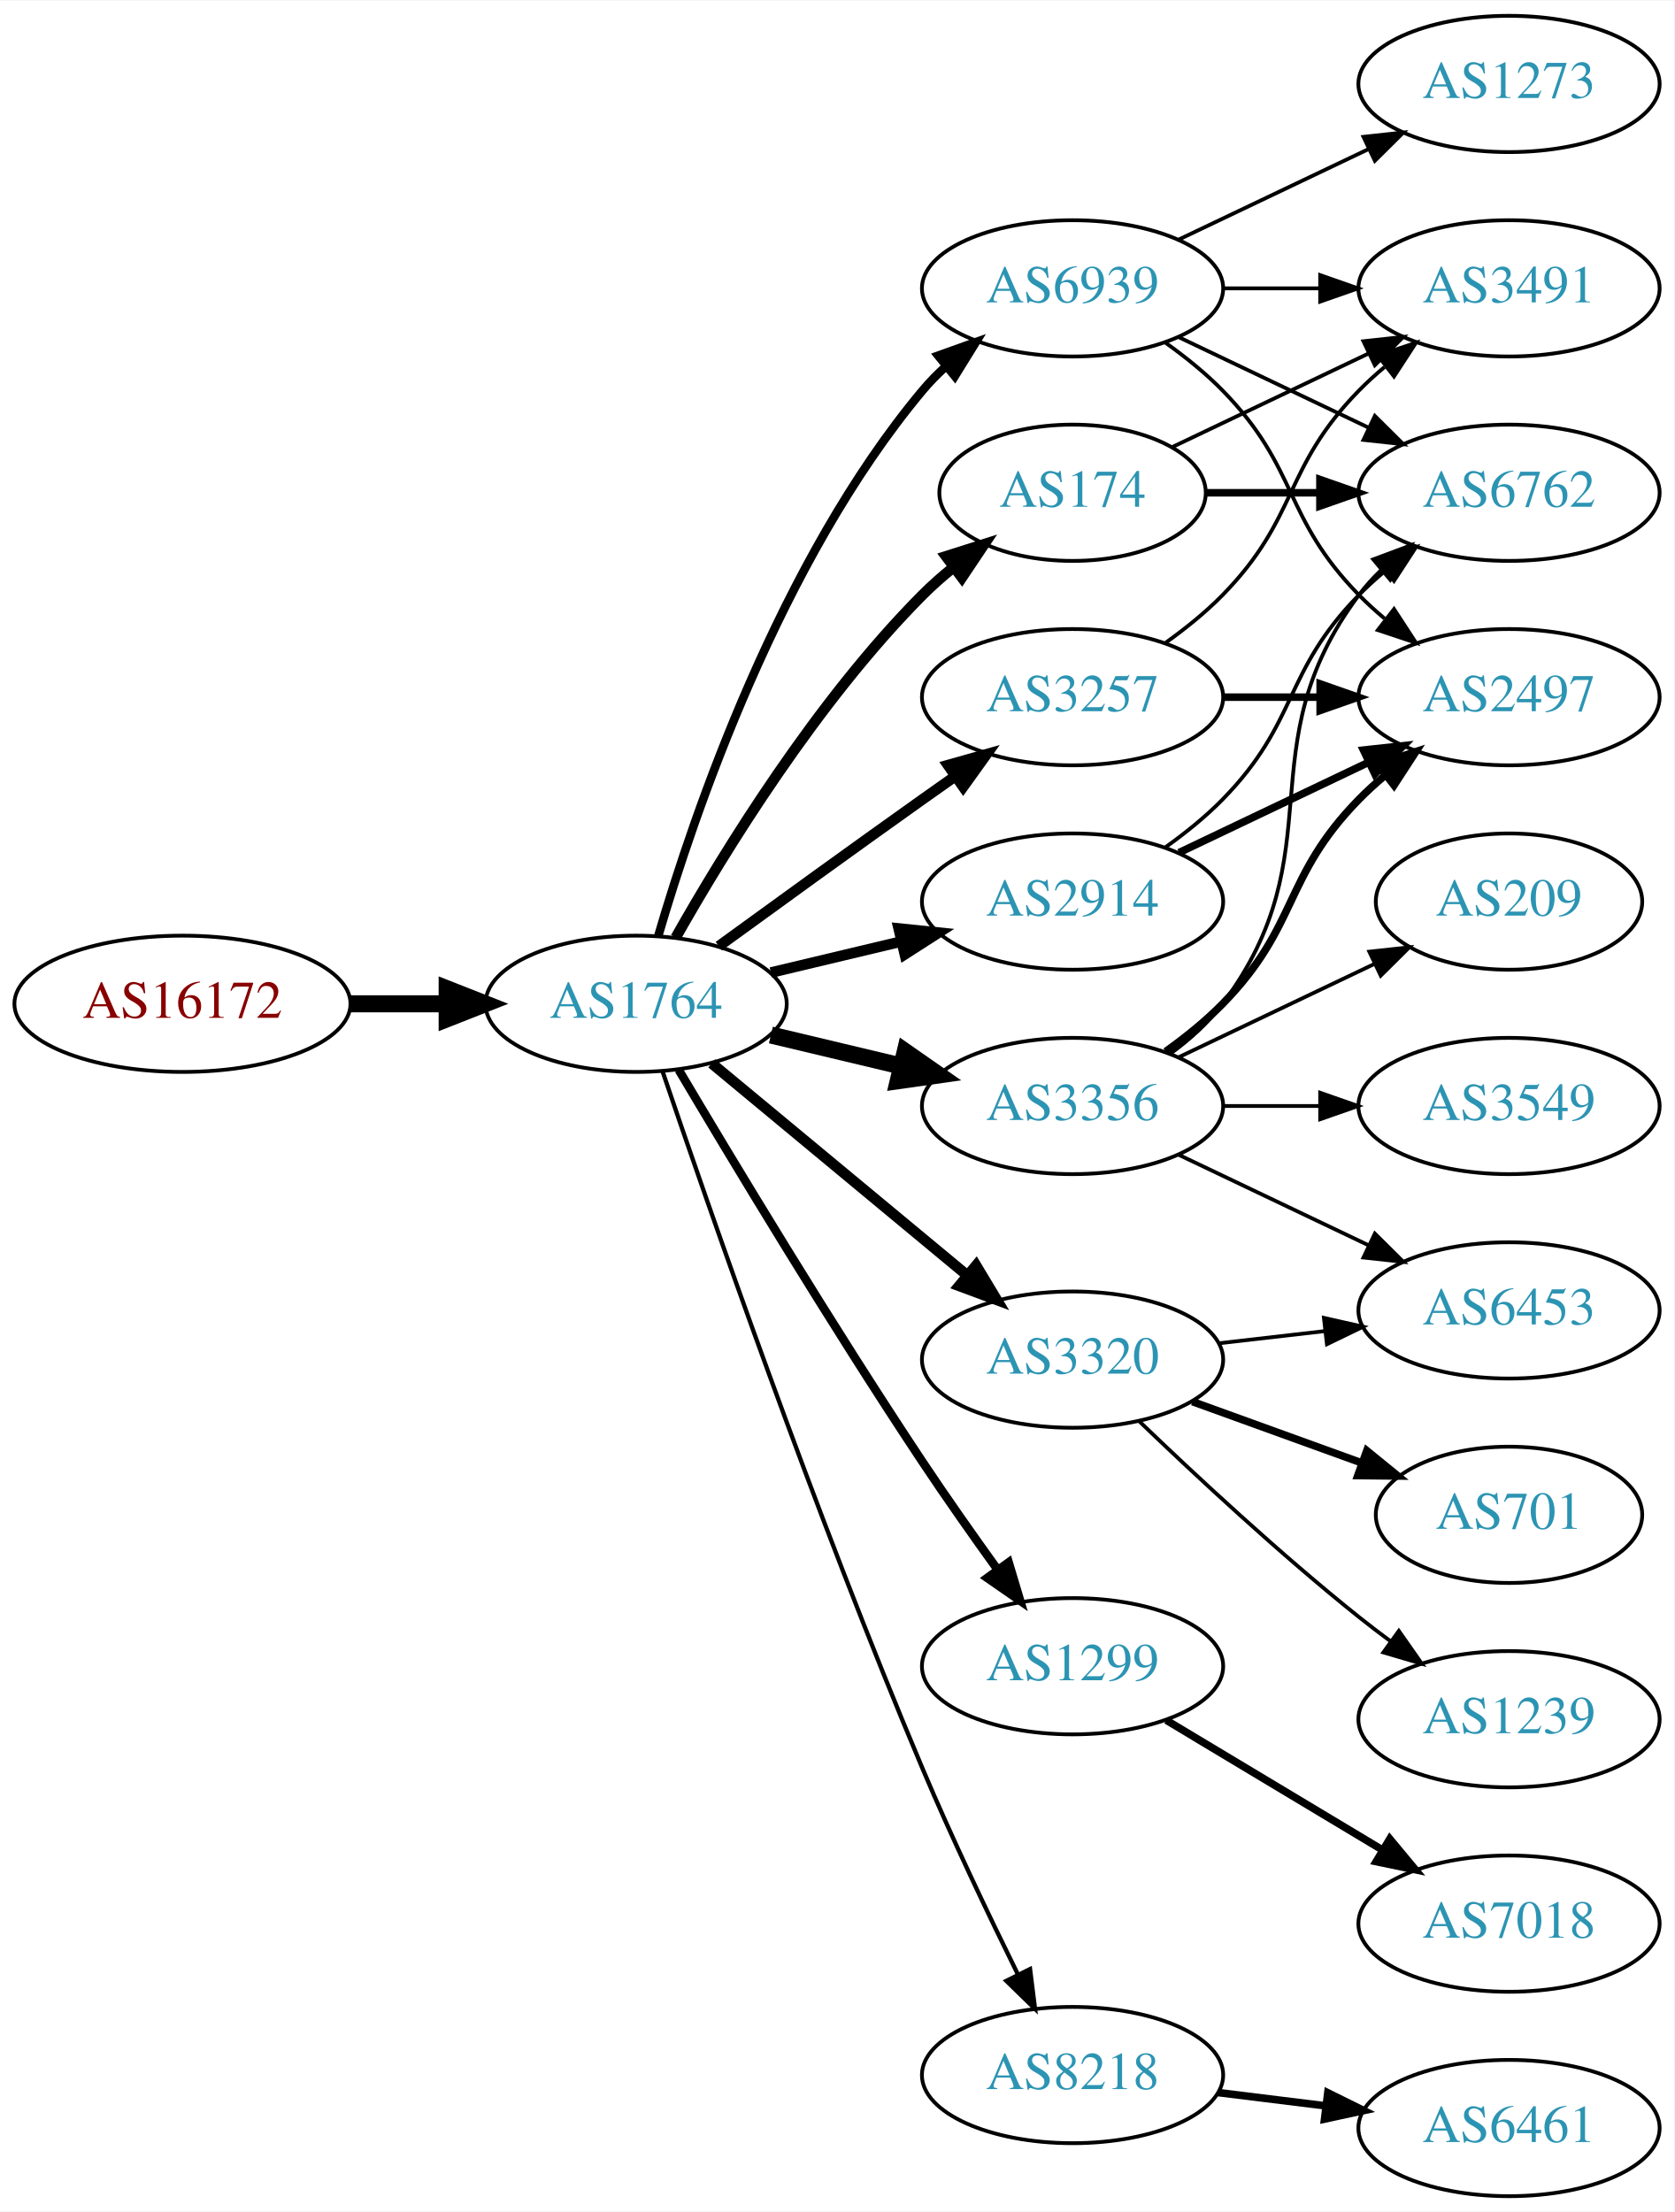
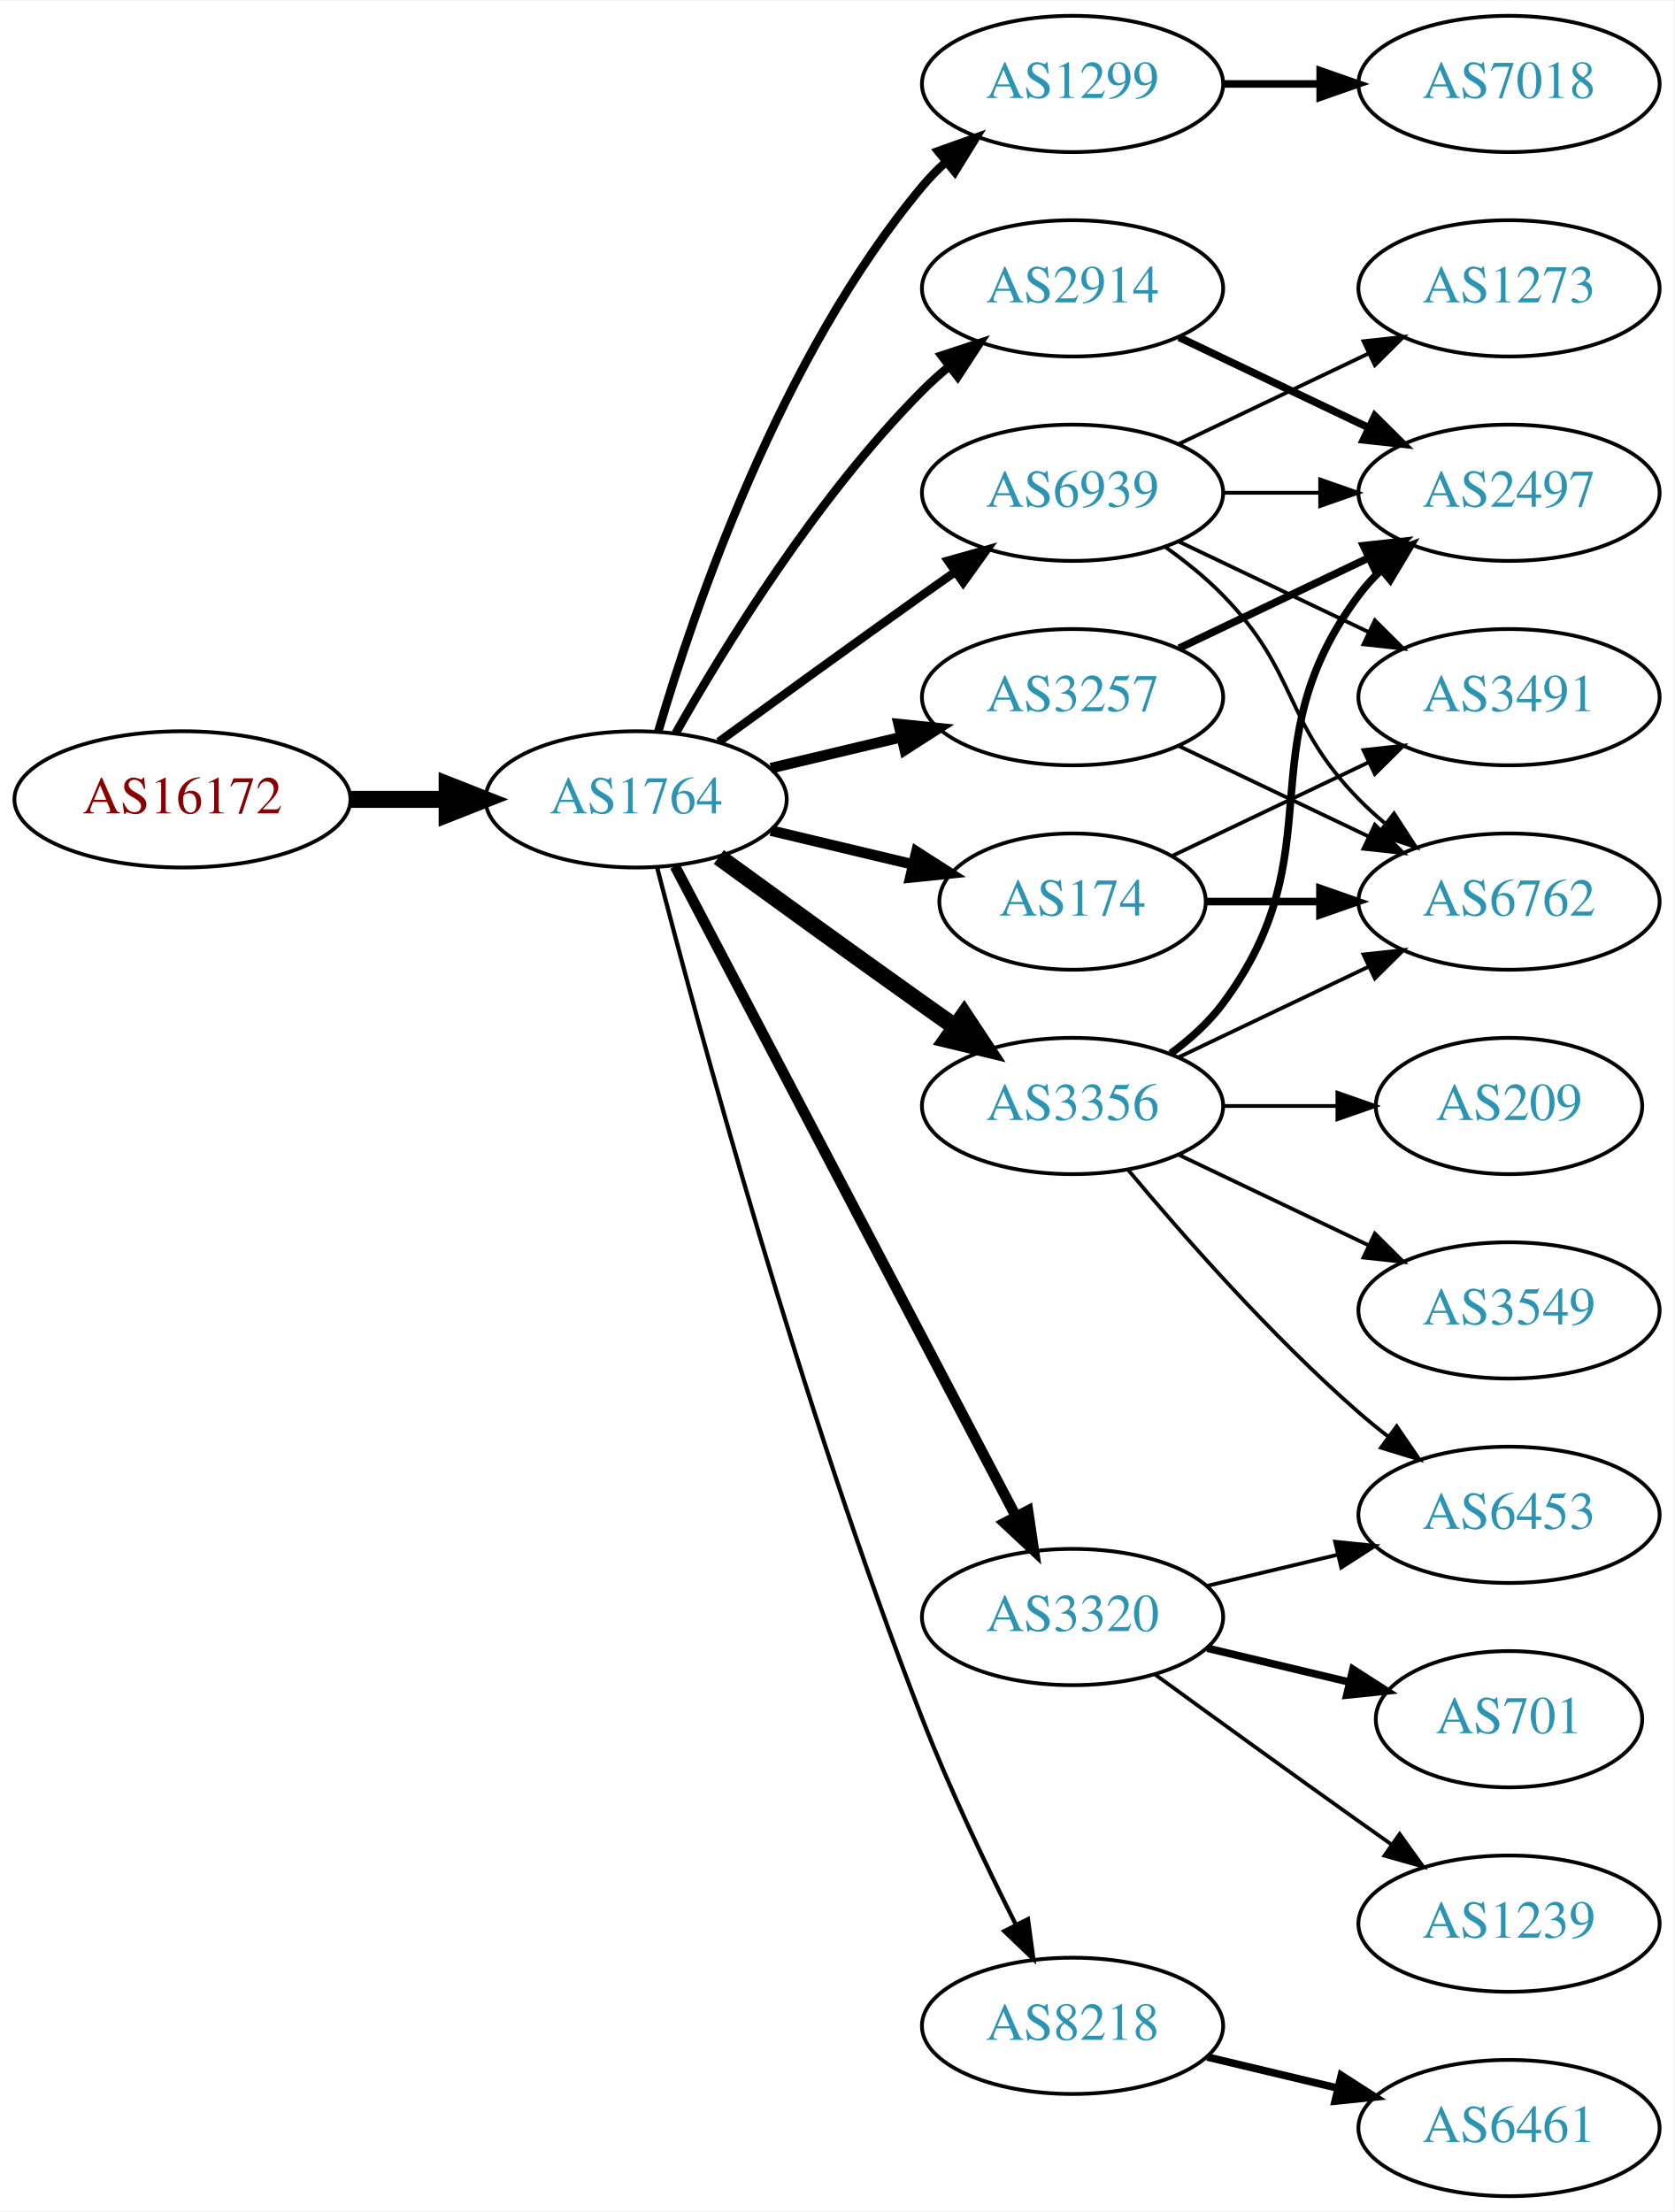
<svg xmlns="http://www.w3.org/2000/svg" xmlns:xlink="http://www.w3.org/1999/xlink" width="442pt" height="584pt" viewBox="0.00 0.00 442.27 584.00">
  <g id="graph0" class="graph" transform="scale(1 1) rotate(0) translate(4 580)">
    <polygon fill="white" stroke="none" points="-4,4 -4,-580 438.271,-580 438.271,4 -4,4" />
    <g id="node1" class="node">
      <g id="a_node1">
        <a xlink:href="/asn/16172" xlink:title="AS16172 ~ JET-ERP Betriebsgesellschaft mbH [AT]">
-           <ellipse fill="#ffffff" stroke="black" cx="44.196" cy="-315" rx="44.393" ry="18" />
-           <text text-anchor="middle" x="44.196" y="-311.3" font-family="Times,serif" font-size="14.00" fill="#880000">AS16172</text>
+           <ellipse fill="#ffffff" stroke="black" cx="44.196" cy="-369" rx="44.393" ry="18" />
+           <text text-anchor="middle" x="44.196" y="-365.3" font-family="Times,serif" font-size="14.00" fill="#880000">AS16172</text>
        </a>
      </g>
    </g>
    <g id="node2" class="node">
      <g id="a_node2">
        <a xlink:href="/asn/1764" xlink:title="AS1764 ~ NEXTLAYER-AS [AT]">
-           <ellipse fill="#ffffff" stroke="black" cx="164.039" cy="-315" rx="39.794" ry="18" />
-           <text text-anchor="middle" x="164.039" y="-311.3" font-family="Times,serif" font-size="14.00" fill="#2c94b3">AS1764</text>
+           <ellipse fill="#ffffff" stroke="black" cx="164.039" cy="-369" rx="39.794" ry="18" />
+           <text text-anchor="middle" x="164.039" y="-365.3" font-family="Times,serif" font-size="14.00" fill="#2c94b3">AS1764</text>
        </a>
      </g>
    </g>
    <g id="edge1" class="edge">
-       <path fill="none" stroke="black" stroke-width="4.5" d="M88.407,-315C96.72,-315 105.482,-315 113.965,-315" />
-       <polygon fill="black" stroke="black" stroke-width="4.5" points="114.123,-318.938 124.123,-315 114.123,-311.063 114.123,-318.938" />
+       <path fill="none" stroke="black" stroke-width="4.5" d="M88.407,-369C96.72,-369 105.482,-369 113.965,-369" />
+       <polygon fill="black" stroke="black" stroke-width="4.5" points="114.123,-372.938 124.123,-369 114.123,-365.063 114.123,-372.938" />
    </g>
    <g id="node3" class="node">
      <g id="a_node3">
-         <a xlink:href="/asn/2914" xlink:title="AS2914 ~ NTT America, Inc. [US]">
-           <ellipse fill="#ffffff" stroke="black" cx="279.332" cy="-342" rx="39.794" ry="18" />
-           <text text-anchor="middle" x="279.332" y="-338.3" font-family="Times,serif" font-size="14.00" fill="#2c94b3">AS2914</text>
+         <a xlink:href="/asn/1299" xlink:title="AS1299 ~ Telia Carrier [EU]">
+           <ellipse fill="#ffffff" stroke="black" cx="279.332" cy="-558" rx="39.794" ry="18" />
+           <text text-anchor="middle" x="279.332" y="-554.3" font-family="Times,serif" font-size="14.00" fill="#2c94b3">AS1299</text>
        </a>
      </g>
    </g>
    <g id="edge2" class="edge">
-       <path fill="none" stroke="black" stroke-width="2.812" d="M199.646,-323.248C210.517,-325.838 222.671,-328.735 234.114,-331.462" />
-       <polygon fill="black" stroke="black" stroke-width="2.812" points="233.397,-334.889 243.936,-333.803 235.02,-328.08 233.397,-334.889" />
+       <path fill="none" stroke="black" stroke-width="2.25" d="M169.913,-387.002C179.227,-418.844 202.043,-485.981 239.685,-531 241.555,-533.237 243.654,-535.374 245.88,-537.396" />
+       <polygon fill="black" stroke="black" stroke-width="2.25" points="243.823,-540.234 253.799,-543.804 248.227,-534.793 243.823,-540.234" />
    </g>
    <g id="node4" class="node">
      <g id="a_node4">
        <a xlink:href="/asn/3257" xlink:title="AS3257 ~ GTT [DE]">
          <ellipse fill="#ffffff" stroke="black" cx="279.332" cy="-396" rx="39.794" ry="18" />
          <text text-anchor="middle" x="279.332" y="-392.3" font-family="Times,serif" font-size="14.00" fill="#2c94b3">AS3257</text>
        </a>
      </g>
    </g>
    <g id="edge3" class="edge">
-       <path fill="none" stroke="black" stroke-width="2.812" d="M185.887,-330.222C200.821,-341.091 221.435,-356.025 239.685,-369 242.506,-371.005 245.449,-373.085 248.397,-375.159" />
-       <polygon fill="black" stroke="black" stroke-width="2.812" points="246.424,-378.05 256.621,-380.926 250.443,-372.319 246.424,-378.05" />
+       <path fill="none" stroke="black" stroke-width="2.812" d="M199.646,-377.248C210.517,-379.838 222.671,-382.735 234.114,-385.462" />
+       <polygon fill="black" stroke="black" stroke-width="2.812" points="233.397,-388.889 243.936,-387.803 235.02,-382.08 233.397,-388.889" />
    </g>
    <g id="node5" class="node">
      <g id="a_node5">
+         <a xlink:href="/asn/2914" xlink:title="AS2914 ~ NTT America, Inc. [US]">
+           <ellipse fill="#ffffff" stroke="black" cx="279.332" cy="-504" rx="39.794" ry="18" />
+           <text text-anchor="middle" x="279.332" y="-500.3" font-family="Times,serif" font-size="14.00" fill="#2c94b3">AS2914</text>
+         </a>
+       </g>
+     </g>
+     <g id="edge4" class="edge">
+       <path fill="none" stroke="black" stroke-width="2.25" d="M174.498,-386.49C187.28,-409.096 211.712,-448.886 239.685,-477 241.796,-479.121 244.092,-481.188 246.477,-483.171" />
+       <polygon fill="black" stroke="black" stroke-width="2.25" points="244.73,-486.242 254.793,-489.556 248.993,-480.69 244.73,-486.242" />
+     </g>
+     <g id="node6" class="node">
+       <g id="a_node6">
        <a xlink:href="/asn/3356" xlink:title="AS3356 ~ Level 3 Parent, LLC [US]">
          <ellipse fill="#ffffff" stroke="black" cx="279.332" cy="-288" rx="39.794" ry="18" />
          <text text-anchor="middle" x="279.332" y="-284.3" font-family="Times,serif" font-size="14.00" fill="#2c94b3">AS3356</text>
        </a>
      </g>
    </g>
-     <g id="edge4" class="edge">
-       <path fill="none" stroke="black" stroke-width="4.5" d="M199.646,-306.752C210.517,-304.162 222.671,-301.265 234.114,-298.538" />
-       <polygon fill="black" stroke="black" stroke-width="4.5" points="235.122,-302.346 243.936,-296.197 233.296,-294.685 235.122,-302.346" />
-     </g>
-     <g id="node6" class="node">
-       <g id="a_node6">
-         <a xlink:href="/asn/174" xlink:title="AS174 ~ Cogent Communications [US]">
-           <ellipse fill="#ffffff" stroke="black" cx="279.332" cy="-450" rx="35.194" ry="18" />
-           <text text-anchor="middle" x="279.332" y="-446.3" font-family="Times,serif" font-size="14.00" fill="#2c94b3">AS174</text>
-         </a>
-       </g>
-     </g>
    <g id="edge5" class="edge">
-       <path fill="none" stroke="black" stroke-width="2.812" d="M174.498,-332.49C187.28,-355.096 211.712,-394.886 239.685,-423 242.185,-425.513 244.946,-427.949 247.807,-430.261" />
-       <polygon fill="black" stroke="black" stroke-width="2.812" points="245.905,-433.21 256.004,-436.413 250.108,-427.611 245.905,-433.21" />
+       <path fill="none" stroke="black" stroke-width="4.5" d="M185.887,-353.778C200.821,-342.909 221.435,-327.975 239.685,-315 242.506,-312.995 245.449,-310.915 248.397,-308.841" />
+       <polygon fill="black" stroke="black" stroke-width="4.5" points="250.694,-312.039 256.621,-303.074 246.173,-305.591 250.694,-312.039" />
    </g>
    <g id="node7" class="node">
      <g id="a_node7">
-         <a xlink:href="/asn/3320" xlink:title="AS3320 ~ DTAG [DE]">
-           <ellipse fill="#ffffff" stroke="black" cx="279.332" cy="-221" rx="39.794" ry="18" />
-           <text text-anchor="middle" x="279.332" y="-217.3" font-family="Times,serif" font-size="14.00" fill="#2c94b3">AS3320</text>
+         <a xlink:href="/asn/174" xlink:title="AS174 ~ Cogent Communications [US]">
+           <ellipse fill="#ffffff" stroke="black" cx="279.332" cy="-342" rx="35.194" ry="18" />
+           <text text-anchor="middle" x="279.332" y="-338.3" font-family="Times,serif" font-size="14.00" fill="#2c94b3">AS174</text>
        </a>
      </g>
    </g>
    <g id="edge6" class="edge">
-       <path fill="none" stroke="black" stroke-width="2.812" d="M184.001,-299.267C202.464,-283.948 230.7,-260.52 251.471,-243.287" />
-       <polygon fill="black" stroke="black" stroke-width="2.812" points="253.846,-245.864 259.307,-236.785 249.376,-240.477 253.846,-245.864" />
+       <path fill="none" stroke="black" stroke-width="2.812" d="M199.646,-360.752C211.44,-357.942 224.745,-354.771 237.013,-351.847" />
+       <polygon fill="black" stroke="black" stroke-width="2.812" points="238.101,-355.186 247.018,-349.463 236.479,-348.376 238.101,-355.186" />
    </g>
    <g id="node8" class="node">
      <g id="a_node8">
-         <a xlink:href="/asn/1299" xlink:title="AS1299 ~ Telia Carrier [EU]">
-           <ellipse fill="#ffffff" stroke="black" cx="279.332" cy="-140" rx="39.794" ry="18" />
-           <text text-anchor="middle" x="279.332" y="-136.3" font-family="Times,serif" font-size="14.00" fill="#2c94b3">AS1299</text>
+         <a xlink:href="/asn/3320" xlink:title="AS3320 ~ DTAG [DE]">
+           <ellipse fill="#ffffff" stroke="black" cx="279.332" cy="-153" rx="39.794" ry="18" />
+           <text text-anchor="middle" x="279.332" y="-149.3" font-family="Times,serif" font-size="14.00" fill="#2c94b3">AS3320</text>
        </a>
      </g>
    </g>
    <g id="edge7" class="edge">
-       <path fill="none" stroke="black" stroke-width="2.25" d="M175.303,-297.533C189.366,-273.798 215.625,-230.171 239.685,-194 245.975,-184.544 253.147,-174.368 259.591,-165.428" />
-       <polygon fill="black" stroke="black" stroke-width="2.25" points="262.451,-167.447 265.494,-157.298 256.786,-163.334 262.451,-167.447" />
+       <path fill="none" stroke="black" stroke-width="2.812" d="M174.31,-351.324C194.151,-313.495 240.829,-224.501 264.316,-179.722" />
+       <polygon fill="black" stroke="black" stroke-width="2.812" points="267.546,-181.099 269.091,-170.617 261.347,-177.848 267.546,-181.099" />
    </g>
    <g id="node9" class="node">
      <g id="a_node9">
        <a xlink:href="/asn/8218" xlink:title="AS8218 ~ legacy Neotelecoms [FR]">
-           <ellipse fill="#ffffff" stroke="black" cx="279.332" cy="-32" rx="39.794" ry="18" />
-           <text text-anchor="middle" x="279.332" y="-28.3" font-family="Times,serif" font-size="14.00" fill="#2c94b3">AS8218</text>
+           <ellipse fill="#ffffff" stroke="black" cx="279.332" cy="-45" rx="39.794" ry="18" />
+           <text text-anchor="middle" x="279.332" y="-41.3" font-family="Times,serif" font-size="14.00" fill="#2c94b3">AS8218</text>
        </a>
      </g>
    </g>
    <g id="edge8" class="edge">
-       <path fill="none" stroke="black" stroke-width="1.125" d="M170.995,-297.226C183.004,-261.79 211.396,-179.99 239.685,-113 247.466,-94.576 257.16,-74.263 264.892,-58.589" />
-       <polygon fill="black" stroke="black" stroke-width="1.125" points="268.1,-59.999 269.419,-49.486 261.832,-56.882 268.1,-59.999" />
+       <path fill="none" stroke="black" stroke-width="1.125" d="M169.591,-351.01C180.102,-310.296 207.635,-208.242 239.685,-126 246.9,-107.485 256.518,-87.316 264.353,-71.735" />
+       <polygon fill="black" stroke="black" stroke-width="1.125" points="267.544,-73.181 268.964,-62.682 261.307,-70.004 267.544,-73.181" />
    </g>
    <g id="node10" class="node">
      <g id="a_node10">
        <a xlink:href="/asn/6939" xlink:title="AS6939 ~ Hurricane Electric LLC [US]">
-           <ellipse fill="#ffffff" stroke="black" cx="279.332" cy="-504" rx="39.794" ry="18" />
-           <text text-anchor="middle" x="279.332" y="-500.3" font-family="Times,serif" font-size="14.00" fill="#2c94b3">AS6939</text>
+           <ellipse fill="#ffffff" stroke="black" cx="279.332" cy="-450" rx="39.794" ry="18" />
+           <text text-anchor="middle" x="279.332" y="-446.3" font-family="Times,serif" font-size="14.00" fill="#2c94b3">AS6939</text>
        </a>
      </g>
    </g>
    <g id="edge9" class="edge">
-       <path fill="none" stroke="black" stroke-width="2.25" d="M169.913,-333.002C179.227,-364.844 202.043,-431.981 239.685,-477 241.555,-479.237 243.654,-481.374 245.88,-483.396" />
-       <polygon fill="black" stroke="black" stroke-width="2.25" points="243.823,-486.234 253.799,-489.804 248.227,-480.793 243.823,-486.234" />
+       <path fill="none" stroke="black" stroke-width="2.25" d="M185.887,-384.222C200.821,-395.091 221.435,-410.025 239.685,-423 242.506,-425.005 245.449,-427.085 248.397,-429.159" />
+       <polygon fill="black" stroke="black" stroke-width="2.25" points="246.424,-432.05 256.621,-434.926 250.443,-426.319 246.424,-432.05" />
+     </g>
+     <g id="node17" class="node">
+       <g id="a_node17">
+         <a xlink:href="/asn/7018" xlink:title="AS7018 ~ AT&amp;T Services, Inc. [US]">
+           <ellipse fill="#ffffff" stroke="black" cx="394.625" cy="-558" rx="39.794" ry="18" />
+           <text text-anchor="middle" x="394.625" y="-554.3" font-family="Times,serif" font-size="14.00" fill="#2c94b3">AS7018</text>
+         </a>
+       </g>
+     </g>
+     <g id="edge20" class="edge">
+       <path fill="none" stroke="black" stroke-width="2" d="M319.004,-558C327.207,-558 335.971,-558 344.503,-558" />
+       <polygon fill="black" stroke="black" stroke-width="2" points="344.742,-561.5 354.742,-558 344.742,-554.5 344.742,-561.5" />
+     </g>
+     <g id="node11" class="node">
+       <g id="a_node11">
+         <a xlink:href="/asn/2497" xlink:title="AS2497 ~ Internet Initiative Japan Inc. [JP]">
+           <ellipse fill="#ffffff" stroke="black" cx="394.625" cy="-450" rx="39.794" ry="18" />
+           <text text-anchor="middle" x="394.625" y="-446.3" font-family="Times,serif" font-size="14.00" fill="#2c94b3">AS2497</text>
+         </a>
+       </g>
+     </g>
+     <g id="edge10" class="edge">
+       <path fill="none" stroke="black" stroke-width="2" d="M307.468,-408.934C322.462,-416.081 341.283,-425.052 357.506,-432.785" />
+       <polygon fill="black" stroke="black" stroke-width="2" points="356.177,-436.028 366.71,-437.171 359.188,-429.709 356.177,-436.028" />
    </g>
    <g id="node12" class="node">
      <g id="a_node12">
        <a xlink:href="/asn/6762" xlink:title="AS6762 ~ TELECOM ITALIA SPARKLE S.p.A. [IT]">
-           <ellipse fill="#ffffff" stroke="black" cx="394.625" cy="-450" rx="39.794" ry="18" />
-           <text text-anchor="middle" x="394.625" y="-446.3" font-family="Times,serif" font-size="14.00" fill="#2c94b3">AS6762</text>
-         </a>
-       </g>
-     </g>
-     <g id="edge21" class="edge">
-       <path fill="none" stroke="black" d="M303.926,-356.389C309.182,-360.148 314.513,-364.437 318.978,-369 339.151,-389.617 334.806,-402.383 354.978,-423 357.071,-425.139 359.354,-427.218 361.731,-429.21" />
-       <polygon fill="black" stroke="black" points="359.974,-432.275 370.031,-435.611 364.249,-426.732 359.974,-432.275" />
+           <ellipse fill="#ffffff" stroke="black" cx="394.625" cy="-342" rx="39.794" ry="18" />
+           <text text-anchor="middle" x="394.625" y="-338.3" font-family="Times,serif" font-size="14.00" fill="#2c94b3">AS6762</text>
+         </a>
+       </g>
+     </g>
+     <g id="edge11" class="edge">
+       <path fill="none" stroke="black" d="M307.468,-383.066C322.462,-375.919 341.283,-366.948 357.506,-359.215" />
+       <polygon fill="black" stroke="black" points="359.188,-362.291 366.71,-354.829 356.177,-355.972 359.188,-362.291" />
+     </g>
+     <g id="edge19" class="edge">
+       <path fill="none" stroke="black" stroke-width="2" d="M307.468,-491.066C322.462,-483.919 341.283,-474.948 357.506,-467.215" />
+       <polygon fill="black" stroke="black" stroke-width="2" points="359.188,-470.291 366.71,-462.829 356.177,-463.972 359.188,-470.291" />
+     </g>
+     <g id="edge12" class="edge">
+       <path fill="none" stroke="black" stroke-width="2" d="M305.262,-301.882C310.338,-305.611 315.256,-310.016 318.978,-315 349.249,-355.542 324.707,-382.458 354.978,-423 356.723,-425.336 358.73,-427.545 360.893,-429.617" />
+       <polygon fill="black" stroke="black" stroke-width="2" points="358.771,-432.405 368.694,-436.118 363.253,-427.027 358.771,-432.405" />
+     </g>
+     <g id="edge13" class="edge">
+       <path fill="none" stroke="black" d="M307.468,-300.934C322.462,-308.081 341.283,-317.052 357.506,-324.785" />
+       <polygon fill="black" stroke="black" points="356.177,-328.028 366.71,-329.171 359.188,-321.709 356.177,-328.028" />
    </g>
    <g id="node13" class="node">
      <g id="a_node13">
-         <a xlink:href="/asn/2497" xlink:title="AS2497 ~ Internet Initiative Japan Inc. [JP]">
-           <ellipse fill="#ffffff" stroke="black" cx="394.625" cy="-396" rx="39.794" ry="18" />
-           <text text-anchor="middle" x="394.625" y="-392.3" font-family="Times,serif" font-size="14.00" fill="#2c94b3">AS2497</text>
-         </a>
-       </g>
-     </g>
-     <g id="edge22" class="edge">
-       <path fill="none" stroke="black" stroke-width="2" d="M307.468,-354.934C322.462,-362.081 341.283,-371.052 357.506,-378.785" />
-       <polygon fill="black" stroke="black" stroke-width="2" points="356.177,-382.028 366.71,-383.171 359.188,-375.709 356.177,-382.028" />
-     </g>
-     <g id="node11" class="node">
-       <g id="a_node11">
-         <a xlink:href="/asn/3491" xlink:title="AS3491 ~ PCCW Global, Inc. [US]">
-           <ellipse fill="#ffffff" stroke="black" cx="394.625" cy="-504" rx="39.794" ry="18" />
-           <text text-anchor="middle" x="394.625" y="-500.3" font-family="Times,serif" font-size="14.00" fill="#2c94b3">AS3491</text>
-         </a>
-       </g>
-     </g>
-     <g id="edge23" class="edge">
-       <path fill="none" stroke="black" d="M303.926,-410.389C309.182,-414.148 314.513,-418.437 318.978,-423 339.151,-443.617 334.806,-456.383 354.978,-477 357.071,-479.139 359.354,-481.218 361.731,-483.21" />
-       <polygon fill="black" stroke="black" points="359.974,-486.275 370.031,-489.611 364.249,-480.732 359.974,-486.275" />
-     </g>
-     <g id="edge24" class="edge">
-       <path fill="none" stroke="black" stroke-width="2" d="M319.004,-396C327.207,-396 335.971,-396 344.503,-396" />
-       <polygon fill="black" stroke="black" stroke-width="2" points="344.742,-399.5 354.742,-396 344.742,-392.5 344.742,-399.5" />
-     </g>
-     <g id="edge12" class="edge">
-       <path fill="none" stroke="black" d="M305.262,-301.882C310.338,-305.611 315.256,-310.016 318.978,-315 349.249,-355.542 324.707,-382.458 354.978,-423 356.723,-425.336 358.73,-427.545 360.893,-429.617" />
-       <polygon fill="black" stroke="black" points="358.771,-432.405 368.694,-436.118 363.253,-427.027 358.771,-432.405" />
-     </g>
-     <g id="edge13" class="edge">
-       <path fill="none" stroke="black" stroke-width="2" d="M303.926,-302.389C309.182,-306.148 314.513,-310.437 318.978,-315 339.151,-335.617 334.806,-348.383 354.978,-369 357.071,-371.139 359.354,-373.218 361.731,-375.21" />
-       <polygon fill="black" stroke="black" stroke-width="2" points="359.974,-378.275 370.031,-381.611 364.249,-372.732 359.974,-378.275" />
+         <a xlink:href="/asn/6453" xlink:title="AS6453 ~ TATA COMMUNICATIONS (AMERICA) INC [US]">
+           <ellipse fill="#ffffff" stroke="black" cx="394.625" cy="-180" rx="39.794" ry="18" />
+           <text text-anchor="middle" x="394.625" y="-176.3" font-family="Times,serif" font-size="14.00" fill="#2c94b3">AS6453</text>
+         </a>
+       </g>
+     </g>
+     <g id="edge14" class="edge">
+       <path fill="none" stroke="black" d="M293.962,-271.183C308.244,-254.071 331.791,-227.255 354.978,-207 357.444,-204.846 360.082,-202.706 362.78,-200.628" />
+       <polygon fill="black" stroke="black" points="364.953,-203.375 370.934,-194.63 360.805,-197.736 364.953,-203.375" />
    </g>
    <g id="node14" class="node">
      <g id="a_node14">
        <a xlink:href="/asn/3549" xlink:title="AS3549 ~ Level 3 Parent, LLC [US]">
-           <ellipse fill="#ffffff" stroke="black" cx="394.625" cy="-288" rx="39.794" ry="18" />
-           <text text-anchor="middle" x="394.625" y="-284.3" font-family="Times,serif" font-size="14.00" fill="#2c94b3">AS3549</text>
-         </a>
-       </g>
-     </g>
-     <g id="edge14" class="edge">
-       <path fill="none" stroke="black" d="M319.004,-288C327.207,-288 335.971,-288 344.503,-288" />
-       <polygon fill="black" stroke="black" points="344.742,-291.5 354.742,-288 344.742,-284.5 344.742,-291.5" />
-     </g>
-     <g id="node15" class="node">
-       <g id="a_node15">
-         <a xlink:href="/asn/6453" xlink:title="AS6453 ~ TATA COMMUNICATIONS (AMERICA) INC [US]">
          <ellipse fill="#ffffff" stroke="black" cx="394.625" cy="-234" rx="39.794" ry="18" />
-           <text text-anchor="middle" x="394.625" y="-230.3" font-family="Times,serif" font-size="14.00" fill="#2c94b3">AS6453</text>
+           <text text-anchor="middle" x="394.625" y="-230.3" font-family="Times,serif" font-size="14.00" fill="#2c94b3">AS3549</text>
        </a>
      </g>
    </g>
    <g id="edge15" class="edge">
      <path fill="none" stroke="black" d="M307.468,-275.066C322.462,-267.919 341.283,-258.948 357.506,-251.215" />
      <polygon fill="black" stroke="black" points="359.188,-254.291 366.71,-246.829 356.177,-247.972 359.188,-254.291" />
    </g>
+     <g id="node15" class="node">
+       <g id="a_node15">
+         <a xlink:href="/asn/209" xlink:title="AS209 ~ CenturyLink Communications, LLC [US]">
+           <ellipse fill="#ffffff" stroke="black" cx="394.625" cy="-288" rx="35.194" ry="18" />
+           <text text-anchor="middle" x="394.625" y="-284.3" font-family="Times,serif" font-size="14.00" fill="#2c94b3">AS209</text>
+         </a>
+       </g>
+     </g>
+     <g id="edge16" class="edge">
+       <path fill="none" stroke="black" d="M319.004,-288C328.709,-288 339.2,-288 349.163,-288" />
+       <polygon fill="black" stroke="black" points="349.299,-291.5 359.299,-288 349.299,-284.5 349.299,-291.5" />
+     </g>
+     <g id="edge17" class="edge">
+       <path fill="none" stroke="black" stroke-width="2" d="M314.631,-342C324.008,-342 334.358,-342 344.393,-342" />
+       <polygon fill="black" stroke="black" stroke-width="2" points="344.681,-345.5 354.681,-342 344.681,-338.5 344.681,-345.5" />
+     </g>
    <g id="node16" class="node">
      <g id="a_node16">
-         <a xlink:href="/asn/209" xlink:title="AS209 ~ CenturyLink Communications, LLC [US]">
-           <ellipse fill="#ffffff" stroke="black" cx="394.625" cy="-342" rx="35.194" ry="18" />
-           <text text-anchor="middle" x="394.625" y="-338.3" font-family="Times,serif" font-size="14.00" fill="#2c94b3">AS209</text>
-         </a>
-       </g>
-     </g>
-     <g id="edge16" class="edge">
-       <path fill="none" stroke="black" d="M307.468,-300.934C322.9,-308.29 342.385,-317.577 358.92,-325.459" />
-       <polygon fill="black" stroke="black" points="357.729,-328.768 368.262,-329.911 360.741,-322.449 357.729,-328.768" />
-     </g>
-     <g id="edge10" class="edge">
-       <path fill="none" stroke="black" d="M305.757,-462.119C321.059,-469.413 340.783,-478.814 357.665,-486.86" />
-       <polygon fill="black" stroke="black" points="356.172,-490.026 366.705,-491.169 359.184,-483.707 356.172,-490.026" />
-     </g>
-     <g id="edge11" class="edge">
-       <path fill="none" stroke="black" stroke-width="2" d="M314.631,-450C324.008,-450 334.358,-450 344.393,-450" />
-       <polygon fill="black" stroke="black" stroke-width="2" points="344.681,-453.5 354.681,-450 344.681,-446.5 344.681,-453.5" />
-     </g>
-     <g id="edge19" class="edge">
-       <path fill="none" stroke="black" d="M318.057,-225.329C327.038,-226.359 336.737,-227.472 346.094,-228.546" />
-       <polygon fill="black" stroke="black" points="345.731,-232.027 356.064,-229.69 346.529,-225.073 345.731,-232.027" />
-     </g>
-     <g id="node17" class="node">
-       <g id="a_node17">
+         <a xlink:href="/asn/3491" xlink:title="AS3491 ~ PCCW Global, Inc. [US]">
+           <ellipse fill="#ffffff" stroke="black" cx="394.625" cy="-396" rx="39.794" ry="18" />
+           <text text-anchor="middle" x="394.625" y="-392.3" font-family="Times,serif" font-size="14.00" fill="#2c94b3">AS3491</text>
+         </a>
+       </g>
+     </g>
+     <g id="edge18" class="edge">
+       <path fill="none" stroke="black" d="M305.757,-354.119C321.059,-361.413 340.783,-370.814 357.665,-378.86" />
+       <polygon fill="black" stroke="black" points="356.172,-382.026 366.705,-383.169 359.184,-375.707 356.172,-382.026" />
+     </g>
+     <g id="edge24" class="edge">
+       <path fill="none" stroke="black" d="M314.939,-161.248C325.81,-163.838 337.964,-166.735 349.407,-169.462" />
+       <polygon fill="black" stroke="black" points="348.69,-172.889 359.229,-171.803 350.313,-166.08 348.69,-172.889" />
+     </g>
+     <g id="node19" class="node">
+       <g id="a_node19">
        <a xlink:href="/asn/1239" xlink:title="AS1239 ~ Sprint [US]">
-           <ellipse fill="#ffffff" stroke="black" cx="394.625" cy="-126" rx="39.794" ry="18" />
-           <text text-anchor="middle" x="394.625" y="-122.3" font-family="Times,serif" font-size="14.00" fill="#2c94b3">AS1239</text>
-         </a>
-       </g>
-     </g>
-     <g id="edge17" class="edge">
-       <path fill="none" stroke="black" d="M296.975,-204.688C311.751,-190.49 334.164,-169.637 354.978,-153 357.681,-150.839 360.546,-148.656 363.444,-146.516" />
-       <polygon fill="black" stroke="black" points="365.521,-149.334 371.599,-140.656 361.436,-143.65 365.521,-149.334" />
+           <ellipse fill="#ffffff" stroke="black" cx="394.625" cy="-72" rx="39.794" ry="18" />
+           <text text-anchor="middle" x="394.625" y="-68.3" font-family="Times,serif" font-size="14.00" fill="#2c94b3">AS1239</text>
+         </a>
+       </g>
+     </g>
+     <g id="edge22" class="edge">
+       <path fill="none" stroke="black" d="M301.18,-137.778C316.114,-126.909 336.727,-111.975 354.978,-99 357.799,-96.995 360.742,-94.915 363.69,-92.841" />
+       <polygon fill="black" stroke="black" points="365.736,-95.681 371.914,-87.074 361.717,-89.95 365.736,-95.681" />
+     </g>
+     <g id="node20" class="node">
+       <g id="a_node20">
+         <a xlink:href="/asn/701" xlink:title="AS701 ~ UUNET [US]">
+           <ellipse fill="#ffffff" stroke="black" cx="394.625" cy="-126" rx="35.194" ry="18" />
+           <text text-anchor="middle" x="394.625" y="-122.3" font-family="Times,serif" font-size="14.00" fill="#2c94b3">AS701</text>
+         </a>
+       </g>
+     </g>
+     <g id="edge23" class="edge">
+       <path fill="none" stroke="black" stroke-width="2" d="M314.939,-144.752C326.733,-141.942 340.038,-138.771 352.306,-135.847" />
+       <polygon fill="black" stroke="black" stroke-width="2" points="353.394,-139.186 362.311,-133.463 351.772,-132.376 353.394,-139.186" />
    </g>
    <g id="node18" class="node">
      <g id="a_node18">
-         <a xlink:href="/asn/701" xlink:title="AS701 ~ UUNET [US]">
-           <ellipse fill="#ffffff" stroke="black" cx="394.625" cy="-180" rx="35.194" ry="18" />
-           <text text-anchor="middle" x="394.625" y="-176.3" font-family="Times,serif" font-size="14.00" fill="#2c94b3">AS701</text>
-         </a>
-       </g>
-     </g>
-     <g id="edge18" class="edge">
-       <path fill="none" stroke="black" stroke-width="2" d="M310.99,-209.905C324.727,-204.933 341.068,-199.02 355.577,-193.769" />
-       <polygon fill="black" stroke="black" stroke-width="2" points="357.062,-196.954 365.275,-190.26 354.68,-190.372 357.062,-196.954" />
-     </g>
-     <g id="node19" class="node">
-       <g id="a_node19">
-         <a xlink:href="/asn/7018" xlink:title="AS7018 ~ AT&amp;T Services, Inc. [US]">
-           <ellipse fill="#ffffff" stroke="black" cx="394.625" cy="-72" rx="39.794" ry="18" />
-           <text text-anchor="middle" x="394.625" y="-68.3" font-family="Times,serif" font-size="14.00" fill="#2c94b3">AS7018</text>
-         </a>
-       </g>
-     </g>
-     <g id="edge20" class="edge">
-       <path fill="none" stroke="black" stroke-width="2" d="M304.082,-125.745C320.698,-115.771 343.094,-102.329 361.331,-91.383" />
-       <polygon fill="black" stroke="black" stroke-width="2" points="363.133,-94.384 369.906,-86.236 359.531,-88.382 363.133,-94.384" />
-     </g>
-     <g id="node20" class="node">
-       <g id="a_node20">
        <a xlink:href="/asn/6461" xlink:title="AS6461 ~ Zayo Bandwidth [US]">
          <ellipse fill="#ffffff" stroke="black" cx="394.625" cy="-18" rx="39.794" ry="18" />
          <text text-anchor="middle" x="394.625" y="-14.3" font-family="Times,serif" font-size="14.00" fill="#2c94b3">AS6461</text>
        </a>
      </g>
    </g>
+     <g id="edge21" class="edge">
+       <path fill="none" stroke="black" stroke-width="2" d="M314.939,-36.752C325.81,-34.162 337.964,-31.265 349.407,-28.538" />
+       <polygon fill="black" stroke="black" stroke-width="2" points="350.313,-31.92 359.229,-26.197 348.69,-25.111 350.313,-31.92" />
+     </g>
    <g id="edge25" class="edge">
-       <path fill="none" stroke="black" stroke-width="2" d="M317.742,-27.377C326.83,-26.254 336.667,-25.038 346.152,-23.866" />
-       <polygon fill="black" stroke="black" stroke-width="2" points="346.758,-27.318 356.254,-22.618 345.9,-20.371 346.758,-27.318" />
-     </g>
-     <g id="edge29" class="edge">
-       <path fill="none" stroke="black" d="M319.004,-504C327.207,-504 335.971,-504 344.503,-504" />
-       <polygon fill="black" stroke="black" points="344.742,-507.5 354.742,-504 344.742,-500.5 344.742,-507.5" />
-     </g>
-     <g id="edge27" class="edge">
-       <path fill="none" stroke="black" d="M307.468,-491.066C322.462,-483.919 341.283,-474.948 357.506,-467.215" />
-       <polygon fill="black" stroke="black" points="359.188,-470.291 366.71,-462.829 356.177,-463.972 359.188,-470.291" />
+       <path fill="none" stroke="black" d="M319.004,-450C327.207,-450 335.971,-450 344.503,-450" />
+       <polygon fill="black" stroke="black" points="344.742,-453.5 354.742,-450 344.742,-446.5 344.742,-453.5" />
+     </g>
+     <g id="edge28" class="edge">
+       <path fill="none" stroke="black" d="M303.926,-435.611C309.182,-431.852 314.513,-427.563 318.978,-423 339.151,-402.383 334.806,-389.617 354.978,-369 357.071,-366.861 359.354,-364.782 361.731,-362.79" />
+       <polygon fill="black" stroke="black" points="364.249,-365.268 370.031,-356.389 359.974,-359.725 364.249,-365.268" />
    </g>
    <g id="edge26" class="edge">
-       <path fill="none" stroke="black" d="M303.926,-489.611C309.182,-485.852 314.513,-481.563 318.978,-477 339.151,-456.383 334.806,-443.617 354.978,-423 357.071,-420.861 359.354,-418.782 361.731,-416.79" />
-       <polygon fill="black" stroke="black" points="364.249,-419.268 370.031,-410.389 359.974,-413.725 364.249,-419.268" />
+       <path fill="none" stroke="black" d="M307.468,-437.066C322.462,-429.919 341.283,-420.948 357.506,-413.215" />
+       <polygon fill="black" stroke="black" points="359.188,-416.291 366.71,-408.829 356.177,-409.972 359.188,-416.291" />
    </g>
    <g id="node21" class="node">
      <g id="a_node21">
        <a xlink:href="/asn/1273" xlink:title="AS1273 ~ Vodafone Group PLC [EU]">
-           <ellipse fill="#ffffff" stroke="black" cx="394.625" cy="-558" rx="39.794" ry="18" />
-           <text text-anchor="middle" x="394.625" y="-554.3" font-family="Times,serif" font-size="14.00" fill="#2c94b3">AS1273</text>
-         </a>
-       </g>
-     </g>
-     <g id="edge28" class="edge">
-       <path fill="none" stroke="black" d="M307.468,-516.934C322.462,-524.081 341.283,-533.052 357.506,-540.785" />
-       <polygon fill="black" stroke="black" points="356.177,-544.028 366.71,-545.171 359.188,-537.709 356.177,-544.028" />
+           <ellipse fill="#ffffff" stroke="black" cx="394.625" cy="-504" rx="39.794" ry="18" />
+           <text text-anchor="middle" x="394.625" y="-500.3" font-family="Times,serif" font-size="14.00" fill="#2c94b3">AS1273</text>
+         </a>
+       </g>
+     </g>
+     <g id="edge27" class="edge">
+       <path fill="none" stroke="black" d="M307.468,-462.934C322.462,-470.081 341.283,-479.052 357.506,-486.785" />
+       <polygon fill="black" stroke="black" points="356.177,-490.028 366.71,-491.171 359.188,-483.709 356.177,-490.028" />
    </g>
  </g>
</svg>
